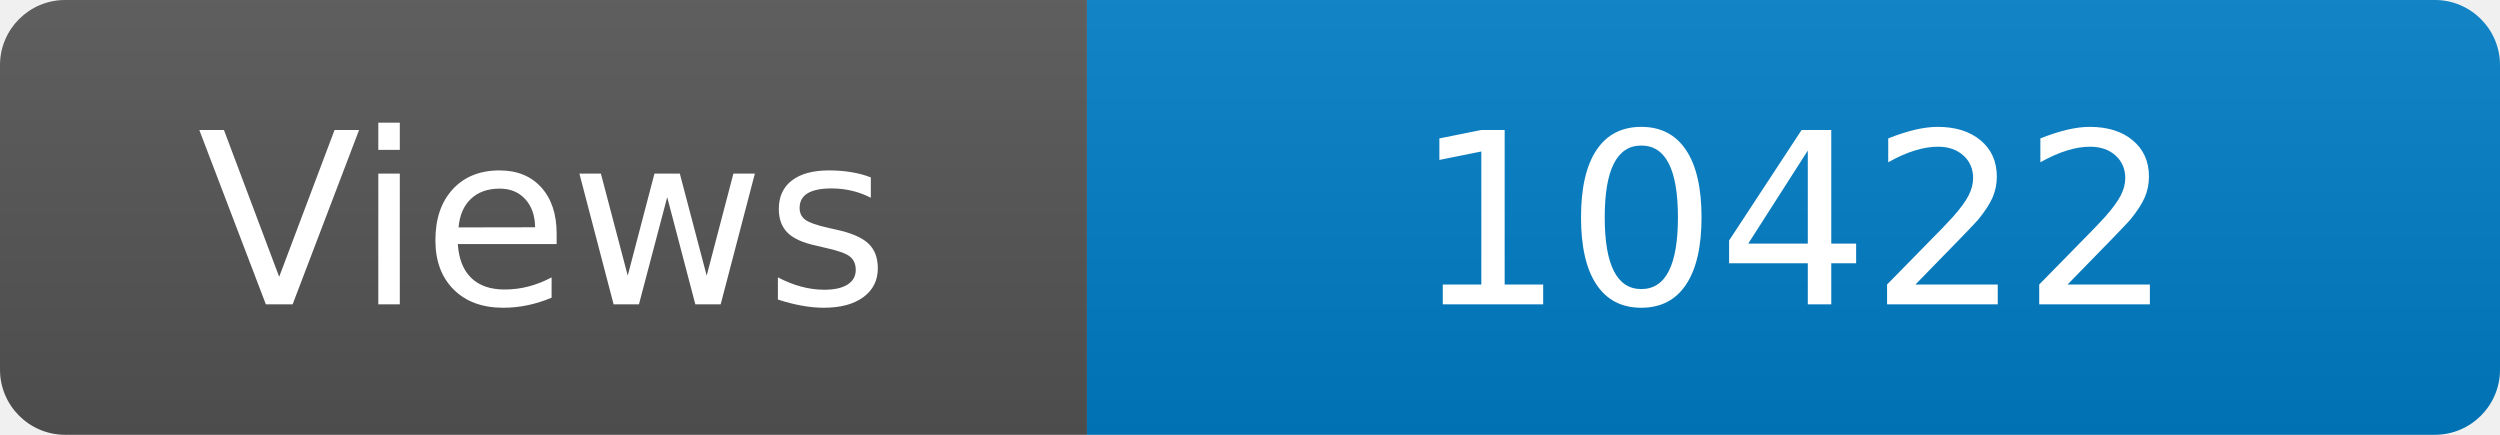
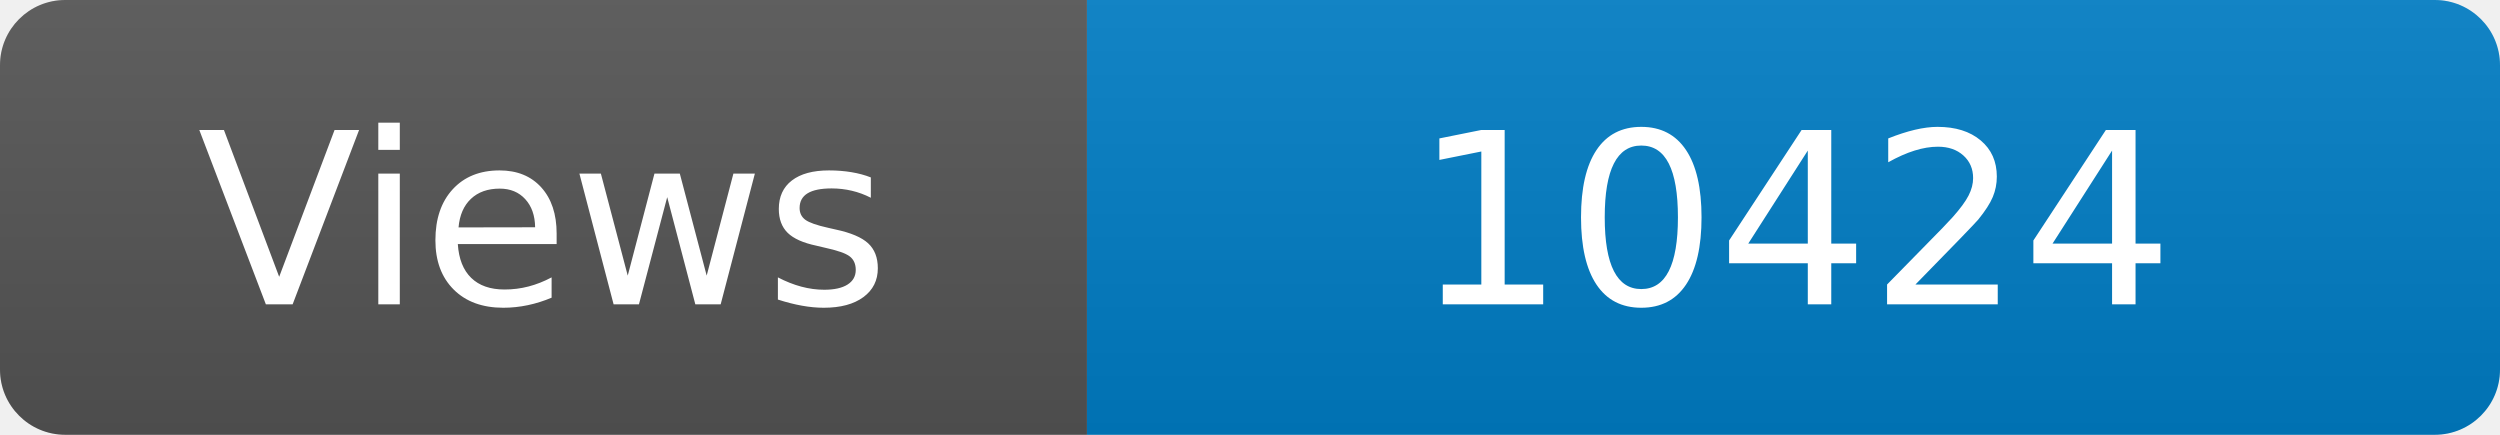
<svg xmlns="http://www.w3.org/2000/svg" width="115" height="20" role="img" aria-label="Maintained?: yes">
  <linearGradient id="s" x2="0" y2="100%">
    <stop offset="0" stop-color="#bbb" stop-opacity=".1" />
    <stop offset="1" stop-opacity=".1" />
  </linearGradient>
  <clipPath id="r">
    <rect width="115" height="20" rx="3" fill="#fff" />
  </clipPath>
  <g clip-path="url(#r)">
    <rect width="50" height="20" fill="#555" />
    <rect x="50" width="160" height="20" fill="#007ec6" />
    <rect width="115" height="20" fill="url(#s)" />
  </g>
  <g fill="#fff" text-anchor="middle" font-family="Verdana,Geneva,DejaVu Sans,sans-serif" font-size="110">
    <text x="250" y="140" transform="scale(.1)" fill="#fff">Views</text>
-     <text x="825" y="140" transform="scale(.1)" fill="#fff">10422</text>
+     <text x="825" y="140" transform="scale(.1)" fill="#fff">10424</text>
  </g>
</svg>
